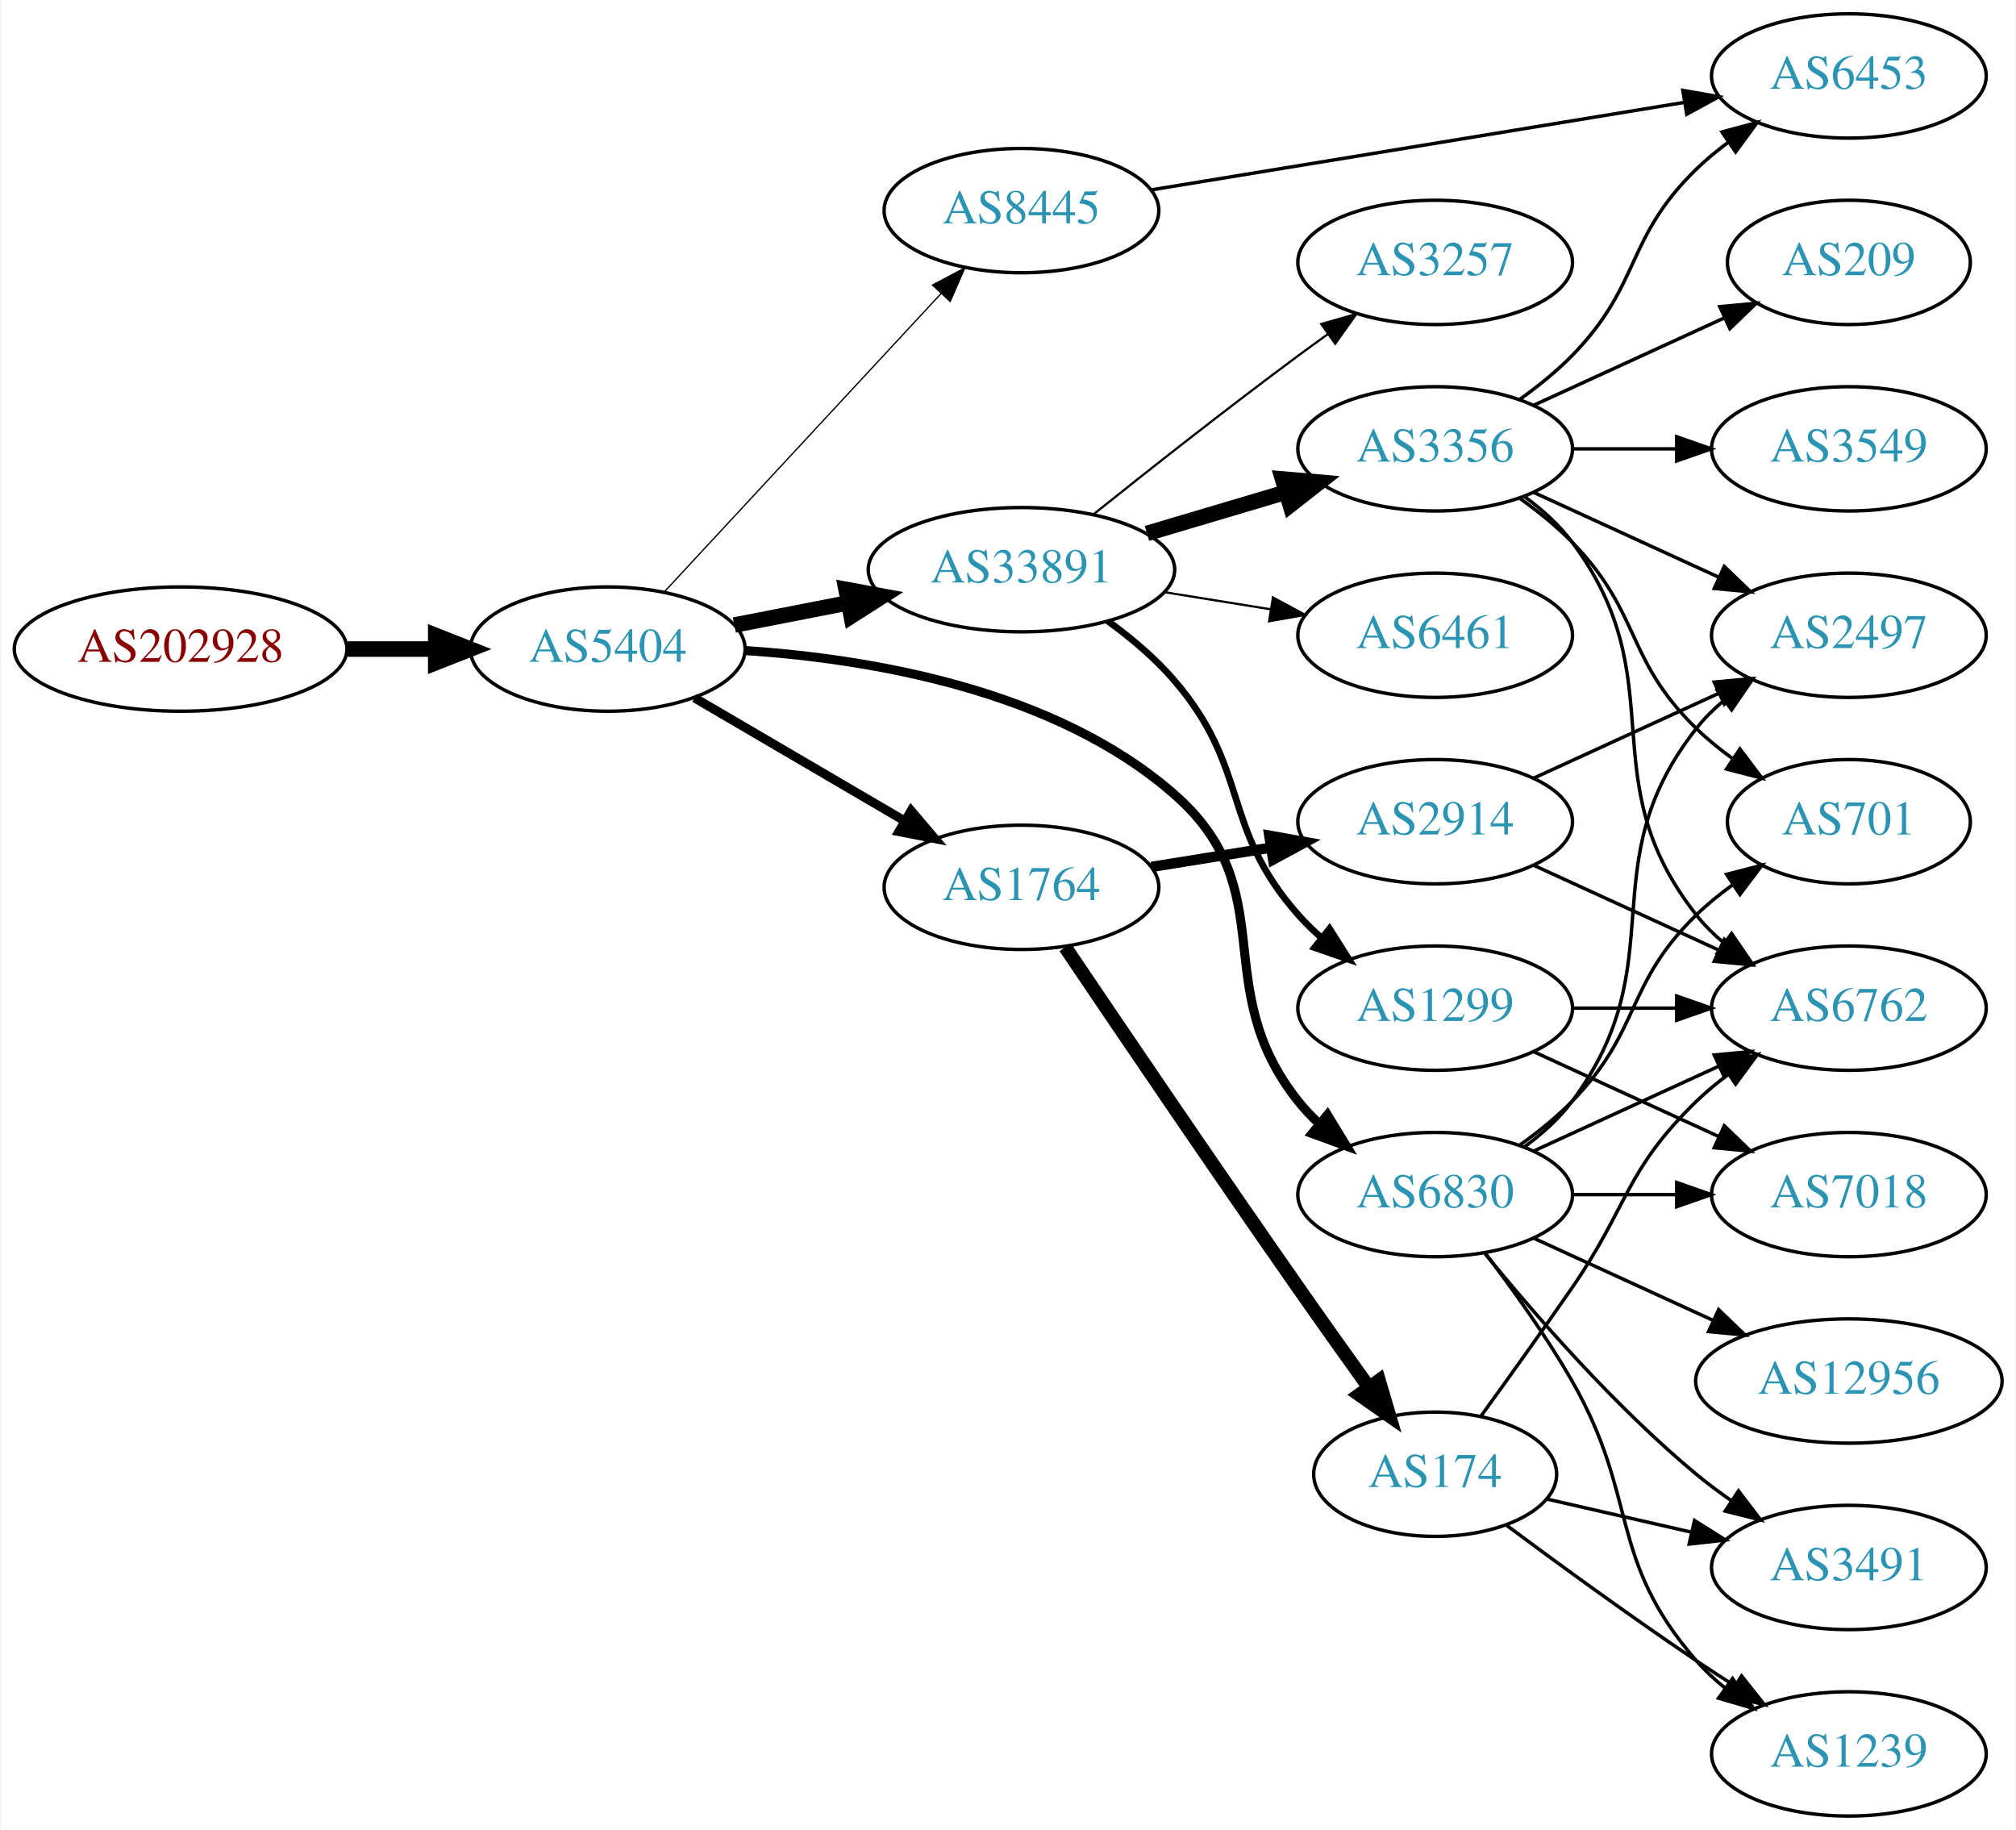
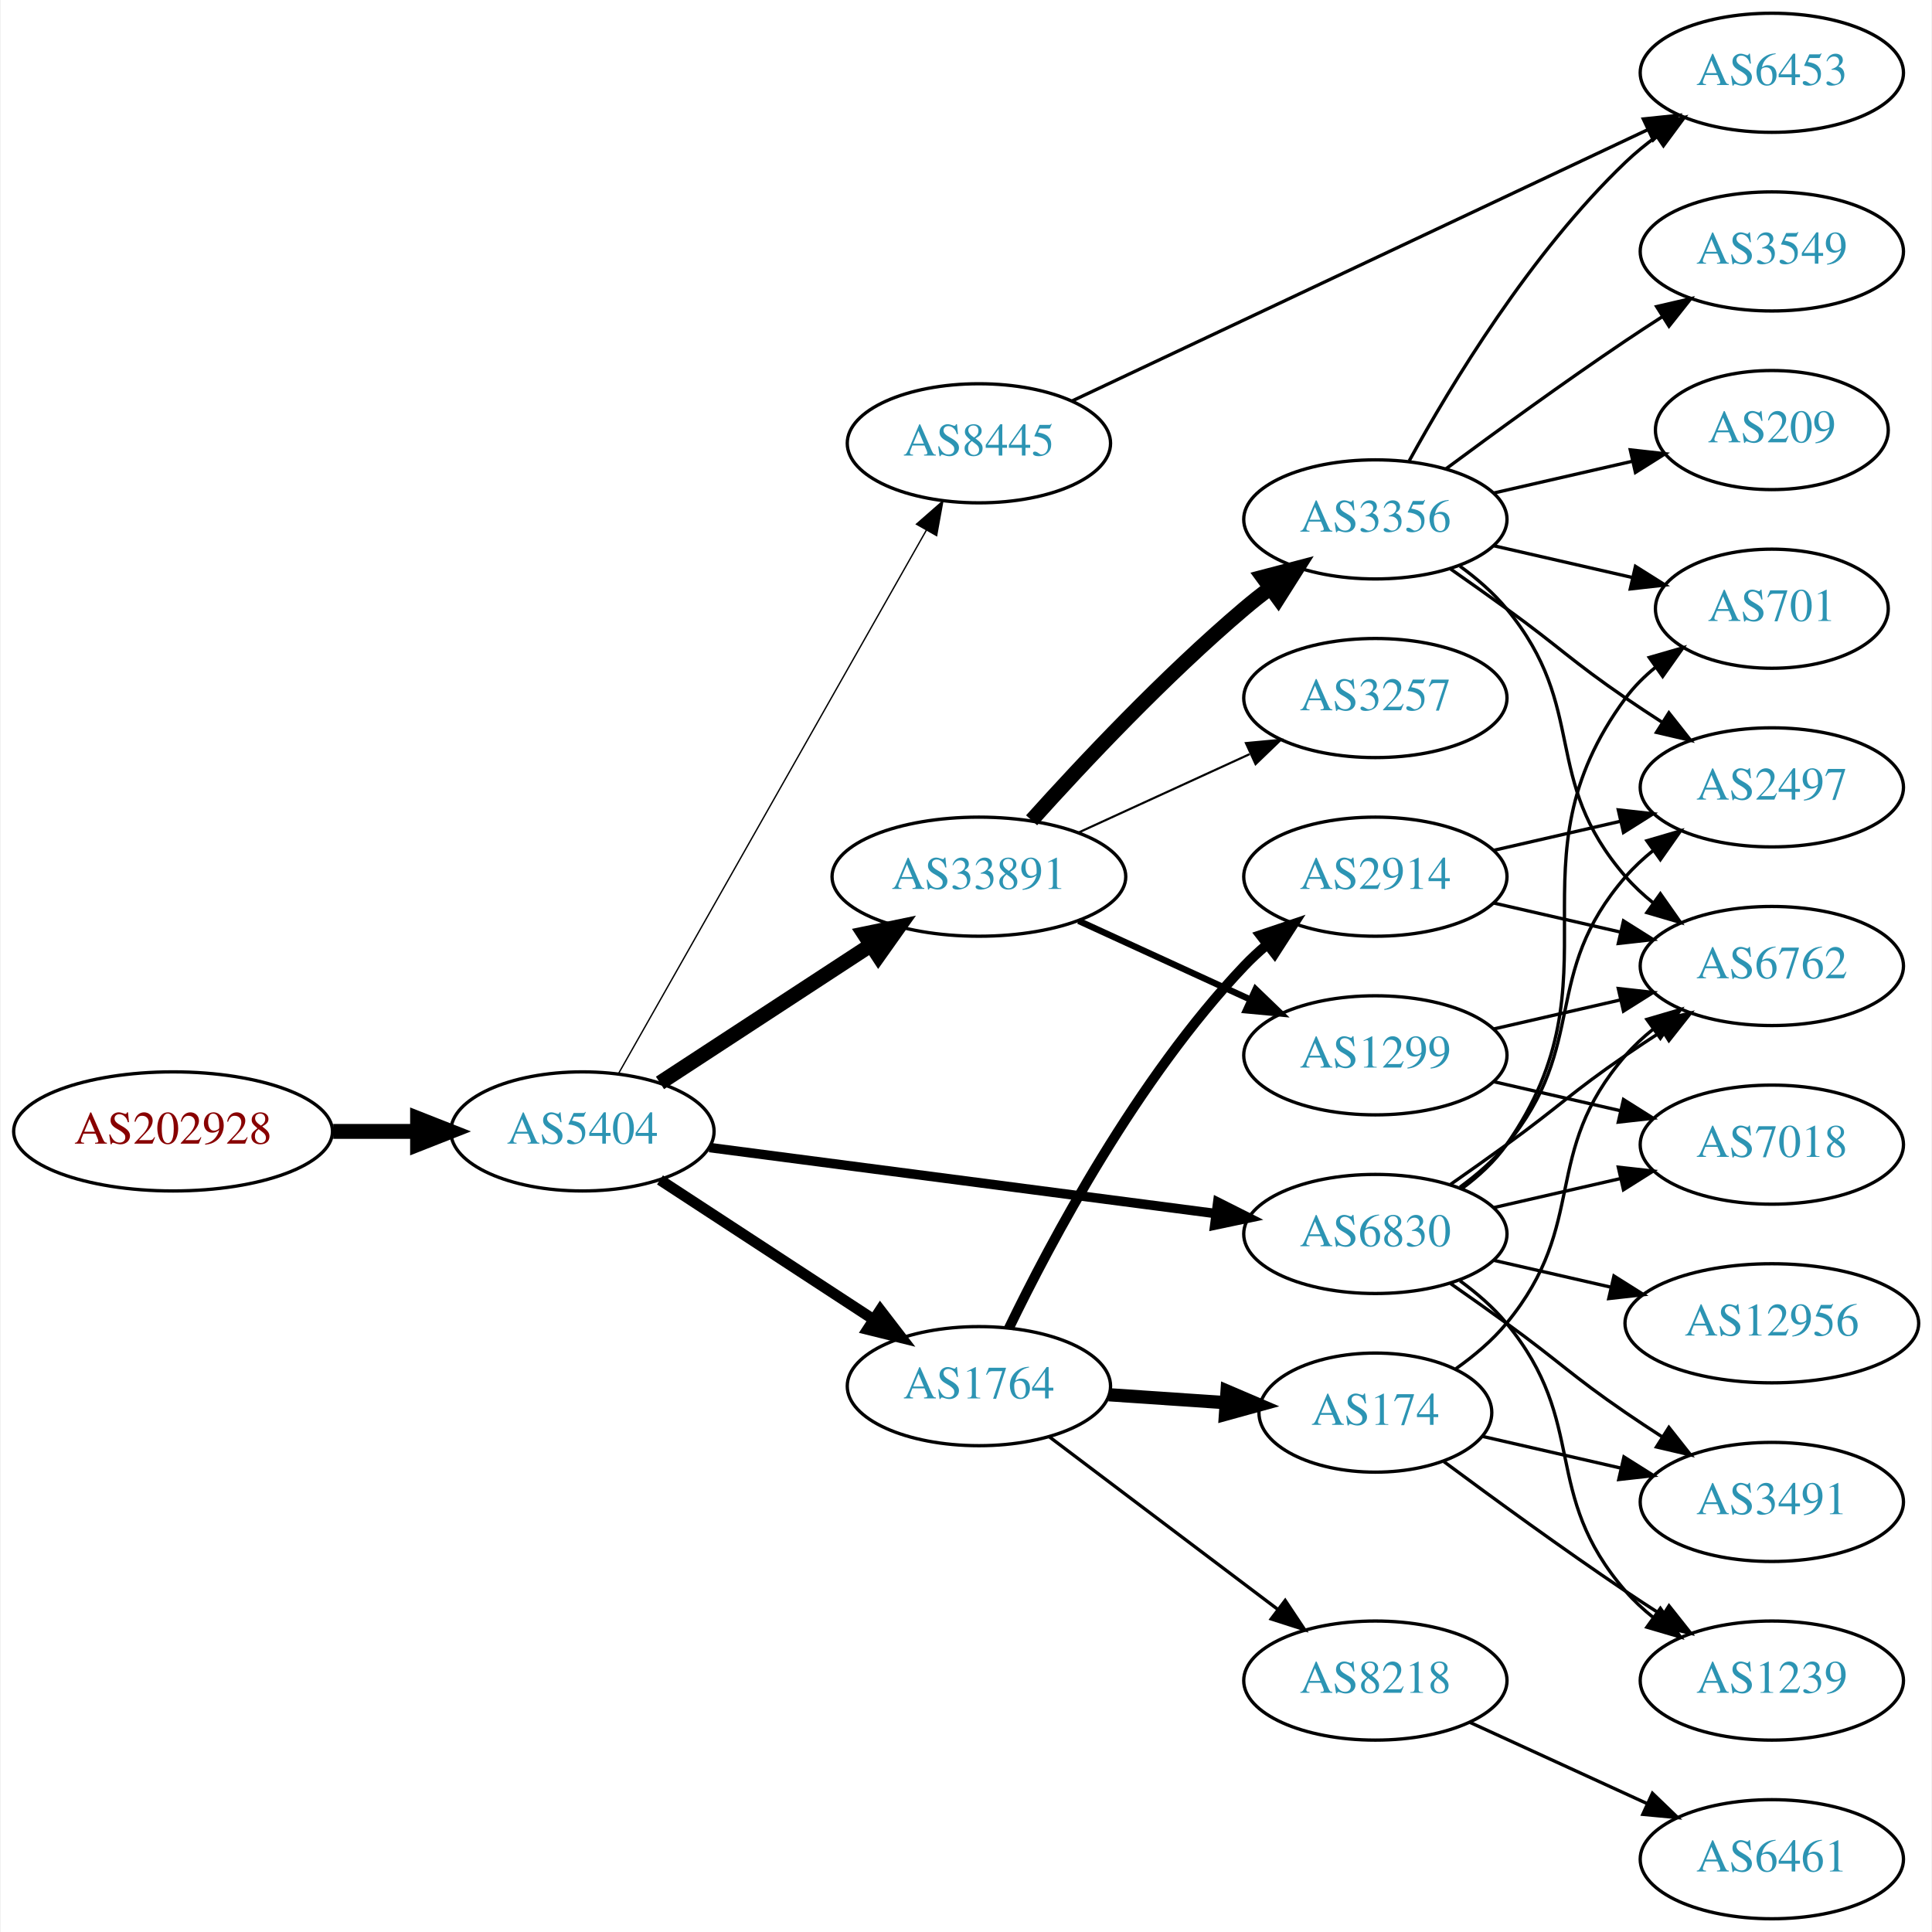
- <svg xmlns="http://www.w3.org/2000/svg" xmlns:xlink="http://www.w3.org/1999/xlink" width="584pt" height="530pt" viewBox="0.00 0.00 583.56 530.00">
-   <g id="graph0" class="graph" transform="scale(1 1) rotate(0) translate(4 526)">
-     <polygon fill="white" stroke="none" points="-4,4 -4,-526 579.562,-526 579.562,4 -4,4" />
+ <svg xmlns="http://www.w3.org/2000/svg" xmlns:xlink="http://www.w3.org/1999/xlink" width="584pt" height="584pt" viewBox="0.00 0.00 583.56 584.00">
+   <g id="graph0" class="graph" transform="scale(1 1) rotate(0) translate(4 580)">
+     <polygon fill="white" stroke="none" points="-4,4 -4,-580 579.562,-580 579.562,4 -4,4" />
    <g id="node1" class="node">
      <g id="a_node1">
        <a xlink:href="/asn/202928" xlink:title="AS202928 ~ z-ix.net [AT]">
-           <ellipse fill="#ffffff" stroke="black" cx="48.096" cy="-338" rx="48.192" ry="18" />
-           <text text-anchor="middle" x="48.096" y="-334.3" font-family="Times,serif" font-size="14.00" fill="#880000">AS202928</text>
+           <ellipse fill="#ffffff" stroke="black" cx="48.096" cy="-238" rx="48.192" ry="18" />
+           <text text-anchor="middle" x="48.096" y="-234.3" font-family="Times,serif" font-size="14.00" fill="#880000">AS202928</text>
        </a>
      </g>
    </g>
    <g id="node2" class="node">
      <g id="a_node2">
        <a xlink:href="/asn/5404" xlink:title="AS5404 ~ ASN conova communications GmbH [AT]">
-           <ellipse fill="#ffffff" stroke="black" cx="171.838" cy="-338" rx="39.794" ry="18" />
-           <text text-anchor="middle" x="171.838" y="-334.3" font-family="Times,serif" font-size="14.00" fill="#2c94b3">AS5404</text>
+           <ellipse fill="#ffffff" stroke="black" cx="171.838" cy="-238" rx="39.794" ry="18" />
+           <text text-anchor="middle" x="171.838" y="-234.3" font-family="Times,serif" font-size="14.00" fill="#2c94b3">AS5404</text>
        </a>
      </g>
    </g>
    <g id="edge1" class="edge">
-       <path fill="none" stroke="black" stroke-width="4.5" d="M96.513,-338C104.867,-338 113.577,-338 121.969,-338" />
-       <polygon fill="black" stroke="black" stroke-width="4.5" points="122.004,-341.938 132.004,-338 122.004,-334.063 122.004,-341.938" />
+       <path fill="none" stroke="black" stroke-width="4.5" d="M96.513,-238C104.867,-238 113.577,-238 121.969,-238" />
+       <polygon fill="black" stroke="black" stroke-width="4.5" points="122.004,-241.938 132.004,-238 122.004,-234.063 122.004,-241.938" />
    </g>
    <g id="node3" class="node">
      <g id="a_node3">
-         <a xlink:href="/asn/8445" xlink:title="AS8445 ~ SALZBURG-AG-AS [AT]">
-           <ellipse fill="#ffffff" stroke="black" cx="291.681" cy="-465" rx="39.794" ry="18" />
-           <text text-anchor="middle" x="291.681" y="-461.3" font-family="Times,serif" font-size="14.00" fill="#2c94b3">AS8445</text>
+         <a xlink:href="/asn/33891" xlink:title="AS33891 ~ CORE-BACKBONE GMBH GLOBAL NETWORK [DE]">
+           <ellipse fill="#ffffff" stroke="black" cx="291.681" cy="-315" rx="44.393" ry="18" />
+           <text text-anchor="middle" x="291.681" y="-311.3" font-family="Times,serif" font-size="14.00" fill="#2c94b3">AS33891</text>
        </a>
      </g>
    </g>
    <g id="edge2" class="edge">
-       <path fill="none" stroke="black" stroke-width="0.375" d="M188.244,-354.603C208.711,-376.661 245.006,-415.776 268.442,-441.033" />
-       <polygon fill="black" stroke="black" stroke-width="0.375" points="265.903,-443.443 275.271,-448.393 271.035,-438.682 265.903,-443.443" />
+       <path fill="none" stroke="black" stroke-width="4.5" d="M195.281,-252.664C213.314,-264.447 238.862,-281.141 258.982,-294.288" />
+       <polygon fill="black" stroke="black" stroke-width="4.5" points="256.991,-297.69 267.516,-299.864 261.299,-291.098 256.991,-297.69" />
    </g>
    <g id="node4" class="node">
      <g id="a_node4">
-         <a xlink:href="/asn/33891" xlink:title="AS33891 ~ CORE-BACKBONE GMBH GLOBAL NETWORK [DE]">
-           <ellipse fill="#ffffff" stroke="black" cx="291.681" cy="-361" rx="44.393" ry="18" />
-           <text text-anchor="middle" x="291.681" y="-357.3" font-family="Times,serif" font-size="14.00" fill="#2c94b3">AS33891</text>
+         <a xlink:href="/asn/1764" xlink:title="AS1764 ~ NEXTLAYER-AS [AT]">
+           <ellipse fill="#ffffff" stroke="black" cx="291.681" cy="-161" rx="39.794" ry="18" />
+           <text text-anchor="middle" x="291.681" y="-157.3" font-family="Times,serif" font-size="14.00" fill="#2c94b3">AS1764</text>
        </a>
      </g>
    </g>
    <g id="edge3" class="edge">
-       <path fill="none" stroke="black" stroke-width="4.5" d="M208.514,-344.963C218.887,-346.988 230.405,-349.236 241.455,-351.392" />
-       <polygon fill="black" stroke="black" stroke-width="4.5" points="240.856,-355.287 251.425,-353.338 242.365,-347.558 240.856,-355.287" />
+       <path fill="none" stroke="black" stroke-width="3.273" d="M195.281,-223.336C213.546,-211.401 239.523,-194.427 259.759,-181.205" />
+       <polygon fill="black" stroke="black" stroke-width="3.273" points="261.865,-184.01 268.321,-175.61 258.036,-178.15 261.865,-184.01" />
    </g>
    <g id="node5" class="node">
      <g id="a_node5">
        <a xlink:href="/asn/6830" xlink:title="AS6830 ~ LGI-UPC [AT]">
-           <ellipse fill="#ffffff" stroke="black" cx="411.523" cy="-180" rx="39.794" ry="18" />
-           <text text-anchor="middle" x="411.523" y="-176.3" font-family="Times,serif" font-size="14.00" fill="#2c94b3">AS6830</text>
+           <ellipse fill="#ffffff" stroke="black" cx="411.523" cy="-207" rx="39.794" ry="18" />
+           <text text-anchor="middle" x="411.523" y="-203.3" font-family="Times,serif" font-size="14.00" fill="#2c94b3">AS6830</text>
        </a>
      </g>
    </g>
    <g id="edge4" class="edge">
-       <path fill="none" stroke="black" stroke-width="2.625" d="M211.639,-337.579C247.855,-335.181 301.354,-326.234 335.877,-296 367.976,-267.888 345.29,-240.374 371.877,-207 373.693,-204.719 375.753,-202.551 377.952,-200.507" />
-       <polygon fill="black" stroke="black" stroke-width="2.625" points="380.305,-203.104 385.821,-194.058 375.868,-197.69 380.305,-203.104" />
+       <path fill="none" stroke="black" stroke-width="2.864" d="M210.238,-233.122C251.596,-227.728 318.31,-219.027 363.257,-213.165" />
+       <polygon fill="black" stroke="black" stroke-width="2.864" points="363.878,-216.613 373.341,-211.849 362.973,-209.672 363.878,-216.613" />
    </g>
    <g id="node6" class="node">
      <g id="a_node6">
-         <a xlink:href="/asn/1764" xlink:title="AS1764 ~ NEXTLAYER-AS [AT]">
-           <ellipse fill="#ffffff" stroke="black" cx="291.681" cy="-269" rx="39.794" ry="18" />
-           <text text-anchor="middle" x="291.681" y="-265.3" font-family="Times,serif" font-size="14.00" fill="#2c94b3">AS1764</text>
+         <a xlink:href="/asn/8445" xlink:title="AS8445 ~ SALZBURG-AG-AS [AT]">
+           <ellipse fill="#ffffff" stroke="black" cx="291.681" cy="-446" rx="39.794" ry="18" />
+           <text text-anchor="middle" x="291.681" y="-442.3" font-family="Times,serif" font-size="14.00" fill="#2c94b3">AS8445</text>
        </a>
      </g>
    </g>
    <g id="edge5" class="edge">
-       <path fill="none" stroke="black" stroke-width="2.625" d="M196.97,-323.87C214.525,-313.591 238.5,-299.553 257.805,-288.25" />
-       <polygon fill="black" stroke="black" stroke-width="2.625" points="259.72,-291.184 266.581,-283.111 256.183,-285.143 259.72,-291.184" />
+       <path fill="none" stroke="black" stroke-width="0.409" d="M182.682,-255.376C203.348,-291.853 251.355,-376.588 275.801,-419.736" />
+       <polygon fill="black" stroke="black" stroke-width="0.409" points="272.807,-421.552 280.781,-428.527 278.897,-418.101 272.807,-421.552" />
    </g>
    <g id="node7" class="node">
      <g id="a_node7">
-         <a xlink:href="/asn/6453" xlink:title="AS6453 ~ TATA COMMUNICATIONS (AMERICA) INC [US]">
-           <ellipse fill="#ffffff" stroke="black" cx="531.366" cy="-504" rx="39.794" ry="18" />
-           <text text-anchor="middle" x="531.366" y="-500.3" font-family="Times,serif" font-size="14.00" fill="#2c94b3">AS6453</text>
+         <a xlink:href="/asn/3356" xlink:title="AS3356 ~ Level 3 Parent, LLC [US]">
+           <ellipse fill="#ffffff" stroke="black" cx="411.523" cy="-423" rx="39.794" ry="18" />
+           <text text-anchor="middle" x="411.523" y="-419.3" font-family="Times,serif" font-size="14.00" fill="#2c94b3">AS3356</text>
        </a>
      </g>
    </g>
    <g id="edge6" class="edge">
-       <path fill="none" stroke="black" d="M329.298,-471.008C370.736,-477.807 438.333,-488.899 483.566,-496.321" />
-       <polygon fill="black" stroke="black" points="483.272,-499.819 493.707,-497.985 484.405,-492.912 483.272,-499.819" />
+       <path fill="none" stroke="black" stroke-width="4.5" d="M307.613,-332.044C322.939,-349.097 347.875,-375.65 371.877,-396 374.374,-398.117 377.034,-400.232 379.746,-402.293" />
+       <polygon fill="black" stroke="black" stroke-width="4.5" points="377.524,-405.547 387.922,-408.266 382.17,-399.188 377.524,-405.547" />
    </g>
    <g id="node8" class="node">
      <g id="a_node8">
        <a xlink:href="/asn/3257" xlink:title="AS3257 ~ GTT [DE]">
-           <ellipse fill="#ffffff" stroke="black" cx="411.523" cy="-450" rx="39.794" ry="18" />
-           <text text-anchor="middle" x="411.523" y="-446.3" font-family="Times,serif" font-size="14.00" fill="#2c94b3">AS3257</text>
+           <ellipse fill="#ffffff" stroke="black" cx="411.523" cy="-369" rx="39.794" ry="18" />
+           <text text-anchor="middle" x="411.523" y="-365.3" font-family="Times,serif" font-size="14.00" fill="#2c94b3">AS3257</text>
        </a>
      </g>
    </g>
    <g id="edge7" class="edge">
-       <path fill="none" stroke="black" stroke-width="0.643" d="M312.629,-377.105C328.506,-389.803 351.383,-407.836 371.877,-423 374.658,-425.058 377.576,-427.173 380.508,-429.27" />
-       <polygon fill="black" stroke="black" stroke-width="0.643" points="378.523,-432.153 388.709,-435.068 382.564,-426.438 378.523,-432.153" />
+       <path fill="none" stroke="black" stroke-width="0.643" d="M321.81,-328.348C337.421,-335.502 356.819,-344.391 373.491,-352.03" />
+       <polygon fill="black" stroke="black" stroke-width="0.643" points="372.394,-355.378 382.943,-356.362 375.31,-349.014 372.394,-355.378" />
    </g>
    <g id="node9" class="node">
      <g id="a_node9">
        <a xlink:href="/asn/1299" xlink:title="AS1299 ~ Telia Carrier [EU]">
-           <ellipse fill="#ffffff" stroke="black" cx="411.523" cy="-234" rx="39.794" ry="18" />
-           <text text-anchor="middle" x="411.523" y="-230.3" font-family="Times,serif" font-size="14.00" fill="#2c94b3">AS1299</text>
+           <ellipse fill="#ffffff" stroke="black" cx="411.523" cy="-261" rx="39.794" ry="18" />
+           <text text-anchor="middle" x="411.523" y="-257.3" font-family="Times,serif" font-size="14.00" fill="#2c94b3">AS1299</text>
        </a>
      </g>
    </g>
    <g id="edge8" class="edge">
-       <path fill="none" stroke="black" stroke-width="1.929" d="M316.707,-346.119C323.437,-341.216 330.401,-335.37 335.877,-329 358.168,-303.068 349.227,-286.62 371.877,-261 373.859,-258.758 376.063,-256.606 378.385,-254.563" />
-       <polygon fill="black" stroke="black" stroke-width="1.929" points="380.918,-257.022 386.586,-248.071 376.573,-251.534 380.918,-257.022" />
-     </g>
-     <g id="node10" class="node">
-       <g id="a_node10">
-         <a xlink:href="/asn/6461" xlink:title="AS6461 ~ Zayo Bandwidth [US]">
-           <ellipse fill="#ffffff" stroke="black" cx="411.523" cy="-342" rx="39.794" ry="18" />
-           <text text-anchor="middle" x="411.523" y="-338.3" font-family="Times,serif" font-size="14.00" fill="#2c94b3">AS6461</text>
-         </a>
-       </g>
-     </g>
-     <g id="edge9" class="edge">
-       <path fill="none" stroke="black" stroke-width="0.643" d="M333.235,-354.461C343.122,-352.867 353.775,-351.15 363.919,-349.514" />
-       <polygon fill="black" stroke="black" stroke-width="0.643" points="364.53,-352.961 373.845,-347.914 363.415,-346.05 364.53,-352.961" />
-     </g>
-     <g id="node11" class="node">
-       <g id="a_node11">
-         <a xlink:href="/asn/3356" xlink:title="AS3356 ~ Level 3 Parent, LLC [US]">
-           <ellipse fill="#ffffff" stroke="black" cx="411.523" cy="-396" rx="39.794" ry="18" />
-           <text text-anchor="middle" x="411.523" y="-392.3" font-family="Times,serif" font-size="14.00" fill="#2c94b3">AS3356</text>
-         </a>
-       </g>
-     </g>
-     <g id="edge10" class="edge">
-       <path fill="none" stroke="black" stroke-width="4.5" d="M328.037,-371.501C340.679,-375.256 355.053,-379.525 368.222,-383.436" />
-       <polygon fill="black" stroke="black" stroke-width="4.5" points="367.3,-387.27 378.008,-386.343 369.543,-379.721 367.3,-387.27" />
+       <path fill="none" stroke="black" stroke-width="1.929" d="M321.81,-301.652C337.421,-294.498 356.819,-285.609 373.491,-277.97" />
+       <polygon fill="black" stroke="black" stroke-width="1.929" points="375.31,-280.986 382.943,-273.638 372.394,-274.622 375.31,-280.986" />
+     </g>
+     <g id="node16" class="node">
+       <g id="a_node16">
+         <a xlink:href="/asn/8218" xlink:title="AS8218 ~ legacy Neotelecoms [FR]">
+           <ellipse fill="#ffffff" stroke="black" cx="411.523" cy="-72" rx="39.794" ry="18" />
+           <text text-anchor="middle" x="411.523" y="-68.3" font-family="Times,serif" font-size="14.00" fill="#2c94b3">AS8218</text>
+         </a>
+       </g>
+     </g>
+     <g id="edge15" class="edge">
+       <path fill="none" stroke="black" d="M312.938,-145.7C331.993,-131.309 360.708,-109.623 382.061,-93.496" />
+       <polygon fill="black" stroke="black" points="384.265,-96.218 390.135,-87.398 380.046,-90.632 384.265,-96.218" />
+     </g>
+     <g id="node17" class="node">
+       <g id="a_node17">
+         <a xlink:href="/asn/2914" xlink:title="AS2914 ~ NTT America, Inc. [US]">
+           <ellipse fill="#ffffff" stroke="black" cx="411.523" cy="-315" rx="39.794" ry="18" />
+           <text text-anchor="middle" x="411.523" y="-311.3" font-family="Times,serif" font-size="14.00" fill="#2c94b3">AS2914</text>
+         </a>
+       </g>
+     </g>
+     <g id="edge16" class="edge">
+       <path fill="none" stroke="black" stroke-width="3" d="M300.753,-178.531C313.316,-204.525 339.5,-253.887 371.877,-288 373.937,-290.171 376.197,-292.272 378.557,-294.279" />
+       <polygon fill="black" stroke="black" stroke-width="3" points="376.784,-297.334 386.828,-300.708 381.08,-291.808 376.784,-297.334" />
+     </g>
+     <g id="node18" class="node">
+       <g id="a_node18">
+         <a xlink:href="/asn/174" xlink:title="AS174 ~ Cogent Communications [US]">
+           <ellipse fill="#ffffff" stroke="black" cx="411.523" cy="-153" rx="35.194" ry="18" />
+           <text text-anchor="middle" x="411.523" y="-149.3" font-family="Times,serif" font-size="14.00" fill="#2c94b3">AS174</text>
+         </a>
+       </g>
+     </g>
+     <g id="edge17" class="edge">
+       <path fill="none" stroke="black" stroke-width="4" d="M330.941,-158.403C342.272,-157.633 354.771,-156.785 366.439,-155.993" />
+       <polygon fill="black" stroke="black" stroke-width="4" points="366.69,-159.484 376.429,-155.315 366.215,-152.5 366.69,-159.484" />
    </g>
    <g id="node12" class="node">
      <g id="a_node12">
-         <a xlink:href="/asn/701" xlink:title="AS701 ~ UUNET [US]">
-           <ellipse fill="#ffffff" stroke="black" cx="531.366" cy="-288" rx="35.194" ry="18" />
-           <text text-anchor="middle" x="531.366" y="-284.3" font-family="Times,serif" font-size="14.00" fill="#2c94b3">AS701</text>
-         </a>
-       </g>
-     </g>
-     <g id="edge11" class="edge">
-       <path fill="none" stroke="black" d="M436.117,-194.389C441.373,-198.148 446.705,-202.437 451.17,-207 471.342,-227.617 466.476,-240.906 487.17,-261 490.397,-264.134 494.048,-267.089 497.827,-269.812" />
-       <polygon fill="black" stroke="black" points="495.924,-272.75 506.187,-275.383 499.805,-266.925 495.924,-272.75" />
+         <a xlink:href="/asn/6762" xlink:title="AS6762 ~ TELECOM ITALIA SPARKLE S.p.A. [IT]">
+           <ellipse fill="#ffffff" stroke="black" cx="531.366" cy="-288" rx="39.794" ry="18" />
+           <text text-anchor="middle" x="531.366" y="-284.3" font-family="Times,serif" font-size="14.00" fill="#2c94b3">AS6762</text>
+         </a>
+       </g>
+     </g>
+     <g id="edge24" class="edge">
+       <path fill="none" stroke="black" d="M434.28,-222.009C439.815,-225.879 445.733,-230.064 451.17,-234 467.369,-245.729 470.675,-249.689 487.17,-261 490.698,-263.419 494.435,-265.889 498.177,-268.302" />
+       <polygon fill="black" stroke="black" points="496.498,-271.382 506.817,-273.784 500.248,-265.472 496.498,-271.382" />
    </g>
    <g id="node13" class="node">
      <g id="a_node13">
+         <a xlink:href="/asn/701" xlink:title="AS701 ~ UUNET [US]">
+           <ellipse fill="#ffffff" stroke="black" cx="531.366" cy="-396" rx="35.194" ry="18" />
+           <text text-anchor="middle" x="531.366" y="-392.3" font-family="Times,serif" font-size="14.00" fill="#2c94b3">AS701</text>
+         </a>
+       </g>
+     </g>
+     <g id="edge23" class="edge">
+       <path fill="none" stroke="black" d="M437.682,-220.716C442.747,-224.455 447.602,-228.904 451.17,-234 486.783,-284.869 450.266,-319.059 487.17,-369 489.712,-372.441 492.836,-375.545 496.231,-378.318" />
+       <polygon fill="black" stroke="black" points="494.318,-381.252 504.498,-384.186 498.37,-375.544 494.318,-381.252" />
+     </g>
+     <g id="node14" class="node">
+       <g id="a_node14">
        <a xlink:href="/asn/2497" xlink:title="AS2497 ~ Internet Initiative Japan Inc. [JP]">
          <ellipse fill="#ffffff" stroke="black" cx="531.366" cy="-342" rx="39.794" ry="18" />
          <text text-anchor="middle" x="531.366" y="-338.3" font-family="Times,serif" font-size="14.00" fill="#2c94b3">AS2497</text>
        </a>
      </g>
    </g>
-     <g id="edge12" class="edge">
-       <path fill="none" stroke="black" d="M437.454,-193.882C442.53,-197.611 447.448,-202.016 451.17,-207 481.441,-247.542 455.871,-275.246 487.17,-315 489.495,-317.953 492.238,-320.67 495.197,-323.147" />
-       <polygon fill="black" stroke="black" points="493.257,-326.064 503.394,-329.145 497.39,-320.415 493.257,-326.064" />
-     </g>
-     <g id="node14" class="node">
-       <g id="a_node14">
+     <g id="edge19" class="edge">
+       <path fill="none" stroke="black" d="M437.104,-221.156C442.198,-224.872 447.212,-229.201 451.17,-234 476.234,-264.394 461.336,-285.258 487.17,-315 489.634,-317.838 492.471,-320.477 495.489,-322.906" />
+       <polygon fill="black" stroke="black" points="493.599,-325.858 503.767,-328.836 497.676,-320.167 493.599,-325.858" />
+     </g>
+     <g id="node20" class="node">
+       <g id="a_node20">
+         <a xlink:href="/asn/12956" xlink:title="AS12956 ~ TELXIUS [ES]">
+           <ellipse fill="#ffffff" stroke="black" cx="531.366" cy="-180" rx="44.393" ry="18" />
+           <text text-anchor="middle" x="531.366" y="-176.3" font-family="Times,serif" font-size="14.00" fill="#2c94b3">AS12956</text>
+         </a>
+       </g>
+     </g>
+     <g id="edge20" class="edge">
+       <path fill="none" stroke="black" d="M447.242,-199.045C458.381,-196.493 470.916,-193.621 482.809,-190.896" />
+       <polygon fill="black" stroke="black" points="483.638,-194.297 492.603,-188.652 482.074,-187.474 483.638,-194.297" />
+     </g>
+     <g id="node21" class="node">
+       <g id="a_node21">
+         <a xlink:href="/asn/3491" xlink:title="AS3491 ~ PCCW Global, Inc. [US]">
+           <ellipse fill="#ffffff" stroke="black" cx="531.366" cy="-126" rx="39.794" ry="18" />
+           <text text-anchor="middle" x="531.366" y="-122.3" font-family="Times,serif" font-size="14.00" fill="#2c94b3">AS3491</text>
+         </a>
+       </g>
+     </g>
+     <g id="edge21" class="edge">
+       <path fill="none" stroke="black" d="M434.28,-191.991C439.815,-188.121 445.733,-183.936 451.17,-180 467.369,-168.271 470.675,-164.311 487.17,-153 490.698,-150.581 494.435,-148.111 498.177,-145.698" />
+       <polygon fill="black" stroke="black" points="500.248,-148.528 506.817,-140.216 496.498,-142.618 500.248,-148.528" />
+     </g>
+     <g id="node22" class="node">
+       <g id="a_node22">
        <a xlink:href="/asn/1239" xlink:title="AS1239 ~ Sprint [US]">
-           <ellipse fill="#ffffff" stroke="black" cx="531.366" cy="-18" rx="39.794" ry="18" />
-           <text text-anchor="middle" x="531.366" y="-14.3" font-family="Times,serif" font-size="14.00" fill="#2c94b3">AS1239</text>
-         </a>
-       </g>
-     </g>
-     <g id="edge13" class="edge">
-       <path fill="none" stroke="black" d="M425.984,-163.087C433.877,-152.73 443.727,-139.008 451.17,-126 470.734,-91.806 461.336,-74.742 487.17,-45 489.634,-42.162 492.471,-39.523 495.489,-37.094" />
-       <polygon fill="black" stroke="black" points="497.676,-39.833 503.767,-31.164 493.599,-34.142 497.676,-39.833" />
+           <ellipse fill="#ffffff" stroke="black" cx="531.366" cy="-72" rx="39.794" ry="18" />
+           <text text-anchor="middle" x="531.366" y="-68.3" font-family="Times,serif" font-size="14.00" fill="#2c94b3">AS1239</text>
+         </a>
+       </g>
+     </g>
+     <g id="edge22" class="edge">
+       <path fill="none" stroke="black" d="M437.104,-192.844C442.198,-189.128 447.212,-184.799 451.17,-180 476.234,-149.606 461.336,-128.742 487.17,-99 489.634,-96.162 492.471,-93.523 495.489,-91.094" />
+       <polygon fill="black" stroke="black" points="497.676,-93.833 503.767,-85.164 493.599,-88.142 497.676,-93.833" />
+     </g>
+     <g id="node23" class="node">
+       <g id="a_node23">
+         <a xlink:href="/asn/7018" xlink:title="AS7018 ~ AT&amp;T Services, Inc. [US]">
+           <ellipse fill="#ffffff" stroke="black" cx="531.366" cy="-234" rx="39.794" ry="18" />
+           <text text-anchor="middle" x="531.366" y="-230.3" font-family="Times,serif" font-size="14.00" fill="#2c94b3">AS7018</text>
+         </a>
+       </g>
+     </g>
+     <g id="edge25" class="edge">
+       <path fill="none" stroke="black" d="M447.242,-214.955C459.242,-217.704 472.863,-220.825 485.556,-223.733" />
+       <polygon fill="black" stroke="black" points="484.958,-227.187 495.487,-226.009 486.522,-220.364 484.958,-227.187" />
    </g>
    <g id="node15" class="node">
      <g id="a_node15">
-         <a xlink:href="/asn/12956" xlink:title="AS12956 ~ TELXIUS [ES]">
-           <ellipse fill="#ffffff" stroke="black" cx="531.366" cy="-126" rx="44.393" ry="18" />
-           <text text-anchor="middle" x="531.366" y="-122.3" font-family="Times,serif" font-size="14.00" fill="#2c94b3">AS12956</text>
-         </a>
-       </g>
-     </g>
-     <g id="edge14" class="edge">
-       <path fill="none" stroke="black" d="M440.152,-167.339C455.65,-160.238 475.216,-151.272 492.163,-143.506" />
-       <polygon fill="black" stroke="black" points="493.633,-146.683 501.266,-139.335 490.716,-140.319 493.633,-146.683" />
-     </g>
-     <g id="node16" class="node">
-       <g id="a_node16">
-         <a xlink:href="/asn/6762" xlink:title="AS6762 ~ TELECOM ITALIA SPARKLE S.p.A. [IT]">
-           <ellipse fill="#ffffff" stroke="black" cx="531.366" cy="-234" rx="39.794" ry="18" />
-           <text text-anchor="middle" x="531.366" y="-230.3" font-family="Times,serif" font-size="14.00" fill="#2c94b3">AS6762</text>
-         </a>
-       </g>
-     </g>
-     <g id="edge15" class="edge">
-       <path fill="none" stroke="black" d="M440.152,-192.661C456.109,-199.973 476.379,-209.261 493.662,-217.181" />
-       <polygon fill="black" stroke="black" points="492.361,-220.435 502.91,-221.419 495.277,-214.071 492.361,-220.435" />
-     </g>
-     <g id="node17" class="node">
-       <g id="a_node17">
-         <a xlink:href="/asn/3491" xlink:title="AS3491 ~ PCCW Global, Inc. [US]">
-           <ellipse fill="#ffffff" stroke="black" cx="531.366" cy="-72" rx="39.794" ry="18" />
-           <text text-anchor="middle" x="531.366" y="-68.3" font-family="Times,serif" font-size="14.00" fill="#2c94b3">AS3491</text>
-         </a>
-       </g>
-     </g>
-     <g id="edge16" class="edge">
-       <path fill="none" stroke="black" d="M425.942,-162.935C440.057,-145.625 463.471,-118.655 487.17,-99 490.386,-96.332 493.886,-93.73 497.457,-91.259" />
-       <polygon fill="black" stroke="black" points="499.381,-94.183 505.813,-85.764 495.535,-88.334 499.381,-94.183" />
-     </g>
-     <g id="node18" class="node">
-       <g id="a_node18">
-         <a xlink:href="/asn/7018" xlink:title="AS7018 ~ AT&amp;T Services, Inc. [US]">
-           <ellipse fill="#ffffff" stroke="black" cx="531.366" cy="-180" rx="39.794" ry="18" />
-           <text text-anchor="middle" x="531.366" y="-176.3" font-family="Times,serif" font-size="14.00" fill="#2c94b3">AS7018</text>
-         </a>
-       </g>
-     </g>
-     <g id="edge17" class="edge">
-       <path fill="none" stroke="black" d="M451.436,-180C460.989,-180 471.339,-180 481.301,-180" />
-       <polygon fill="black" stroke="black" points="481.494,-183.5 491.494,-180 481.494,-176.5 481.494,-183.5" />
-     </g>
-     <g id="node19" class="node">
-       <g id="a_node19">
-         <a xlink:href="/asn/174" xlink:title="AS174 ~ Cogent Communications [US]">
-           <ellipse fill="#ffffff" stroke="black" cx="411.523" cy="-99" rx="35.194" ry="18" />
-           <text text-anchor="middle" x="411.523" y="-95.3" font-family="Times,serif" font-size="14.00" fill="#2c94b3">AS174</text>
-         </a>
-       </g>
-     </g>
-     <g id="edge20" class="edge">
-       <path fill="none" stroke="black" stroke-width="4" d="M304.369,-251.623C319.716,-228.867 347.566,-187.775 371.877,-153 378.484,-143.548 385.828,-133.238 392.325,-124.184" />
-       <polygon fill="black" stroke="black" stroke-width="4" points="395.245,-126.118 398.242,-115.956 389.562,-122.031 395.245,-126.118" />
-     </g>
-     <g id="node20" class="node">
-       <g id="a_node20">
-         <a xlink:href="/asn/2914" xlink:title="AS2914 ~ NTT America, Inc. [US]">
-           <ellipse fill="#ffffff" stroke="black" cx="411.523" cy="-288" rx="39.794" ry="18" />
-           <text text-anchor="middle" x="411.523" y="-284.3" font-family="Times,serif" font-size="14.00" fill="#2c94b3">AS2914</text>
-         </a>
-       </g>
-     </g>
-     <g id="edge21" class="edge">
-       <path fill="none" stroke="black" stroke-width="3" d="M329.321,-274.908C340.295,-276.677 352.478,-278.641 363.999,-280.499" />
-       <polygon fill="black" stroke="black" stroke-width="3" points="363.476,-283.96 373.906,-282.096 364.59,-277.049 363.476,-283.96" />
-     </g>
-     <g id="edge18" class="edge">
-       <path fill="none" stroke="black" d="M451.436,-234C460.989,-234 471.339,-234 481.301,-234" />
-       <polygon fill="black" stroke="black" points="481.494,-237.5 491.494,-234 481.494,-230.5 481.494,-237.5" />
-     </g>
-     <g id="edge19" class="edge">
-       <path fill="none" stroke="black" d="M440.152,-221.339C456.109,-214.027 476.379,-204.739 493.662,-196.819" />
-       <polygon fill="black" stroke="black" points="495.277,-199.929 502.91,-192.581 492.361,-193.565 495.277,-199.929" />
-     </g>
-     <g id="edge25" class="edge">
-       <path fill="none" stroke="black" d="M436.117,-410.389C441.373,-414.148 446.705,-418.437 451.17,-423 471.342,-443.617 466.476,-456.906 487.17,-477 490.015,-479.763 493.189,-482.386 496.489,-484.834" />
-       <polygon fill="black" stroke="black" points="494.605,-487.786 504.837,-490.538 498.554,-482.006 494.605,-487.786" />
-     </g>
-     <g id="edge23" class="edge">
-       <path fill="none" stroke="black" d="M436.117,-381.611C441.373,-377.852 446.705,-373.563 451.17,-369 471.342,-348.383 466.476,-335.094 487.17,-315 490.397,-311.866 494.048,-308.911 497.827,-306.188" />
-       <polygon fill="black" stroke="black" points="499.805,-309.075 506.187,-300.617 495.924,-303.25 499.805,-309.075" />
+         <a xlink:href="/asn/6453" xlink:title="AS6453 ~ TATA COMMUNICATIONS (AMERICA) INC [US]">
+           <ellipse fill="#ffffff" stroke="black" cx="531.366" cy="-558" rx="39.794" ry="18" />
+           <text text-anchor="middle" x="531.366" y="-554.3" font-family="Times,serif" font-size="14.00" fill="#2c94b3">AS6453</text>
+         </a>
+       </g>
    </g>
    <g id="edge26" class="edge">
-       <path fill="none" stroke="black" d="M440.152,-383.339C456.109,-376.027 476.379,-366.739 493.662,-358.819" />
-       <polygon fill="black" stroke="black" points="495.277,-361.929 502.91,-354.581 492.361,-355.565 495.277,-361.929" />
-     </g>
-     <g id="edge24" class="edge">
-       <path fill="none" stroke="black" d="M437.454,-382.118C442.53,-378.389 447.448,-373.984 451.17,-369 481.441,-328.458 455.871,-300.754 487.17,-261 489.495,-258.047 492.238,-255.33 495.197,-252.853" />
-       <polygon fill="black" stroke="black" points="497.39,-255.585 503.394,-246.855 493.257,-249.936 497.39,-255.585" />
-     </g>
-     <g id="node21" class="node">
-       <g id="a_node21">
+       <path fill="none" stroke="black" d="M319.946,-458.848C362.815,-479.048 446.021,-518.256 493.958,-540.844" />
+       <polygon fill="black" stroke="black" points="492.515,-544.033 503.053,-545.13 495.499,-537.701 492.515,-544.033" />
+     </g>
+     <g id="node10" class="node">
+       <g id="a_node10">
+         <a xlink:href="/asn/3549" xlink:title="AS3549 ~ Level 3 Parent, LLC [US]">
+           <ellipse fill="#ffffff" stroke="black" cx="531.366" cy="-504" rx="39.794" ry="18" />
+           <text text-anchor="middle" x="531.366" y="-500.3" font-family="Times,serif" font-size="14.00" fill="#2c94b3">AS3549</text>
+         </a>
+       </g>
+     </g>
+     <g id="edge9" class="edge">
+       <path fill="none" stroke="black" d="M432.853,-438.277C447.716,-449.304 468.46,-464.407 487.17,-477 490.719,-479.389 494.469,-481.839 498.217,-484.242" />
+       <polygon fill="black" stroke="black" points="496.544,-487.325 506.866,-489.712 500.285,-481.409 496.544,-487.325" />
+     </g>
+     <g id="node11" class="node">
+       <g id="a_node11">
        <a xlink:href="/asn/209" xlink:title="AS209 ~ CenturyLink Communications, LLC [US]">
          <ellipse fill="#ffffff" stroke="black" cx="531.366" cy="-450" rx="35.194" ry="18" />
          <text text-anchor="middle" x="531.366" y="-446.3" font-family="Times,serif" font-size="14.00" fill="#2c94b3">AS209</text>
        </a>
      </g>
    </g>
-     <g id="edge22" class="edge">
-       <path fill="none" stroke="black" d="M440.152,-408.661C456.568,-416.183 477.55,-425.798 495.147,-433.861" />
-       <polygon fill="black" stroke="black" points="493.975,-437.174 504.524,-438.158 496.891,-430.811 493.975,-437.174" />
-     </g>
-     <g id="node22" class="node">
-       <g id="a_node22">
-         <a xlink:href="/asn/3549" xlink:title="AS3549 ~ Level 3 Parent, LLC [US]">
-           <ellipse fill="#ffffff" stroke="black" cx="531.366" cy="-396" rx="39.794" ry="18" />
-           <text text-anchor="middle" x="531.366" y="-392.3" font-family="Times,serif" font-size="14.00" fill="#2c94b3">AS3549</text>
-         </a>
-       </g>
+     <g id="edge10" class="edge">
+       <path fill="none" stroke="black" d="M447.242,-430.955C460.335,-433.955 475.357,-437.396 488.998,-440.522" />
+       <polygon fill="black" stroke="black" points="488.576,-444.016 499.105,-442.838 490.139,-437.193 488.576,-444.016" />
+     </g>
+     <g id="edge11" class="edge">
+       <path fill="none" stroke="black" d="M437.104,-408.844C442.198,-405.128 447.212,-400.799 451.17,-396 476.234,-365.606 461.336,-344.742 487.17,-315 489.634,-312.162 492.471,-309.523 495.489,-307.094" />
+       <polygon fill="black" stroke="black" points="497.676,-309.833 503.767,-301.164 493.599,-304.142 497.676,-309.833" />
+     </g>
+     <g id="edge12" class="edge">
+       <path fill="none" stroke="black" d="M447.242,-415.045C460.335,-412.045 475.357,-408.604 488.998,-405.478" />
+       <polygon fill="black" stroke="black" points="490.139,-408.807 499.105,-403.162 488.576,-401.984 490.139,-408.807" />
+     </g>
+     <g id="edge13" class="edge">
+       <path fill="none" stroke="black" d="M434.28,-407.991C439.815,-404.121 445.733,-399.936 451.17,-396 467.369,-384.271 470.675,-380.311 487.17,-369 490.698,-366.581 494.435,-364.111 498.177,-361.698" />
+       <polygon fill="black" stroke="black" points="500.248,-364.528 506.817,-356.216 496.498,-358.618 500.248,-364.528" />
+     </g>
+     <g id="edge14" class="edge">
+       <path fill="none" stroke="black" d="M421.764,-440.713C434.31,-463.561 458.487,-503.611 487.17,-531 490.038,-533.739 493.227,-536.347 496.536,-538.785" />
+       <polygon fill="black" stroke="black" points="494.659,-541.742 504.895,-544.477 498.599,-535.956 494.659,-541.742" />
    </g>
    <g id="edge27" class="edge">
-       <path fill="none" stroke="black" d="M451.436,-396C460.989,-396 471.339,-396 481.301,-396" />
-       <polygon fill="black" stroke="black" points="481.494,-399.5 491.494,-396 481.494,-392.5 481.494,-399.5" />
+       <path fill="none" stroke="black" d="M447.242,-268.955C459.242,-271.704 472.863,-274.825 485.556,-277.733" />
+       <polygon fill="black" stroke="black" points="484.958,-281.187 495.487,-280.009 486.522,-274.364 484.958,-281.187" />
+     </g>
+     <g id="edge28" class="edge">
+       <path fill="none" stroke="black" d="M447.242,-253.045C459.242,-250.296 472.863,-247.175 485.556,-244.267" />
+       <polygon fill="black" stroke="black" points="486.522,-247.636 495.487,-241.991 484.958,-240.813 486.522,-247.636" />
+     </g>
+     <g id="node19" class="node">
+       <g id="a_node19">
+         <a xlink:href="/asn/6461" xlink:title="AS6461 ~ Zayo Bandwidth [US]">
+           <ellipse fill="#ffffff" stroke="black" cx="531.366" cy="-18" rx="39.794" ry="18" />
+           <text text-anchor="middle" x="531.366" y="-14.3" font-family="Times,serif" font-size="14.00" fill="#2c94b3">AS6461</text>
+         </a>
+       </g>
+     </g>
+     <g id="edge18" class="edge">
+       <path fill="none" stroke="black" d="M440.152,-59.339C456.109,-52.027 476.379,-42.739 493.662,-34.819" />
+       <polygon fill="black" stroke="black" points="495.277,-37.929 502.91,-30.581 492.361,-31.565 495.277,-37.929" />
+     </g>
+     <g id="edge30" class="edge">
+       <path fill="none" stroke="black" d="M447.242,-307.045C459.242,-304.296 472.863,-301.175 485.556,-298.267" />
+       <polygon fill="black" stroke="black" points="486.522,-301.636 495.487,-295.991 484.958,-294.813 486.522,-301.636" />
+     </g>
+     <g id="edge29" class="edge">
+       <path fill="none" stroke="black" d="M447.242,-322.955C459.242,-325.704 472.863,-328.825 485.556,-331.733" />
+       <polygon fill="black" stroke="black" points="484.958,-335.187 495.487,-334.009 486.522,-328.364 484.958,-335.187" />
+     </g>
+     <g id="edge33" class="edge">
+       <path fill="none" stroke="black" d="M435.896,-166.288C441.4,-170.191 446.9,-174.822 451.17,-180 476.234,-210.394 461.336,-231.258 487.17,-261 489.634,-263.838 492.471,-266.477 495.489,-268.906" />
+       <polygon fill="black" stroke="black" points="493.599,-271.858 503.767,-274.836 497.676,-266.167 493.599,-271.858" />
    </g>
    <g id="edge31" class="edge">
-       <path fill="none" stroke="black" d="M432.225,-84.19C447.127,-73.125 468.195,-57.772 487.17,-45 490.719,-42.611 494.469,-40.161 498.217,-37.758" />
-       <polygon fill="black" stroke="black" points="500.285,-40.591 506.866,-32.288 496.544,-34.675 500.285,-40.591" />
+       <path fill="none" stroke="black" d="M443.793,-145.835C456.633,-142.894 471.737,-139.433 485.705,-136.233" />
+       <polygon fill="black" stroke="black" points="486.659,-139.605 495.625,-133.96 485.096,-132.781 486.659,-139.605" />
    </g>
    <g id="edge32" class="edge">
-       <path fill="none" stroke="black" d="M424.852,-115.922C432.515,-126.514 442.519,-140.48 451.17,-153 467.565,-176.731 466.476,-186.906 487.17,-207 490.015,-209.763 493.189,-212.386 496.489,-214.834" />
-       <polygon fill="black" stroke="black" points="494.605,-217.786 504.837,-220.538 498.554,-212.006 494.605,-217.786" />
-     </g>
-     <g id="edge30" class="edge">
-       <path fill="none" stroke="black" d="M443.793,-91.835C456.633,-88.894 471.737,-85.433 485.705,-82.233" />
-       <polygon fill="black" stroke="black" points="486.659,-85.605 495.625,-79.96 485.096,-78.781 486.659,-85.605" />
-     </g>
-     <g id="edge29" class="edge">
-       <path fill="none" stroke="black" d="M440.152,-300.661C456.109,-307.973 476.379,-317.261 493.662,-325.181" />
-       <polygon fill="black" stroke="black" points="492.361,-328.435 502.91,-329.419 495.277,-322.071 492.361,-328.435" />
-     </g>
-     <g id="edge28" class="edge">
-       <path fill="none" stroke="black" d="M440.152,-275.339C456.109,-268.027 476.379,-258.739 493.662,-250.819" />
-       <polygon fill="black" stroke="black" points="495.277,-253.929 502.91,-246.581 492.361,-247.565 495.277,-253.929" />
+       <path fill="none" stroke="black" d="M432.225,-138.19C447.127,-127.125 468.195,-111.772 487.17,-99 490.719,-96.611 494.469,-94.161 498.217,-91.758" />
+       <polygon fill="black" stroke="black" points="500.285,-94.591 506.866,-86.288 496.544,-88.675 500.285,-94.591" />
    </g>
  </g>
</svg>
